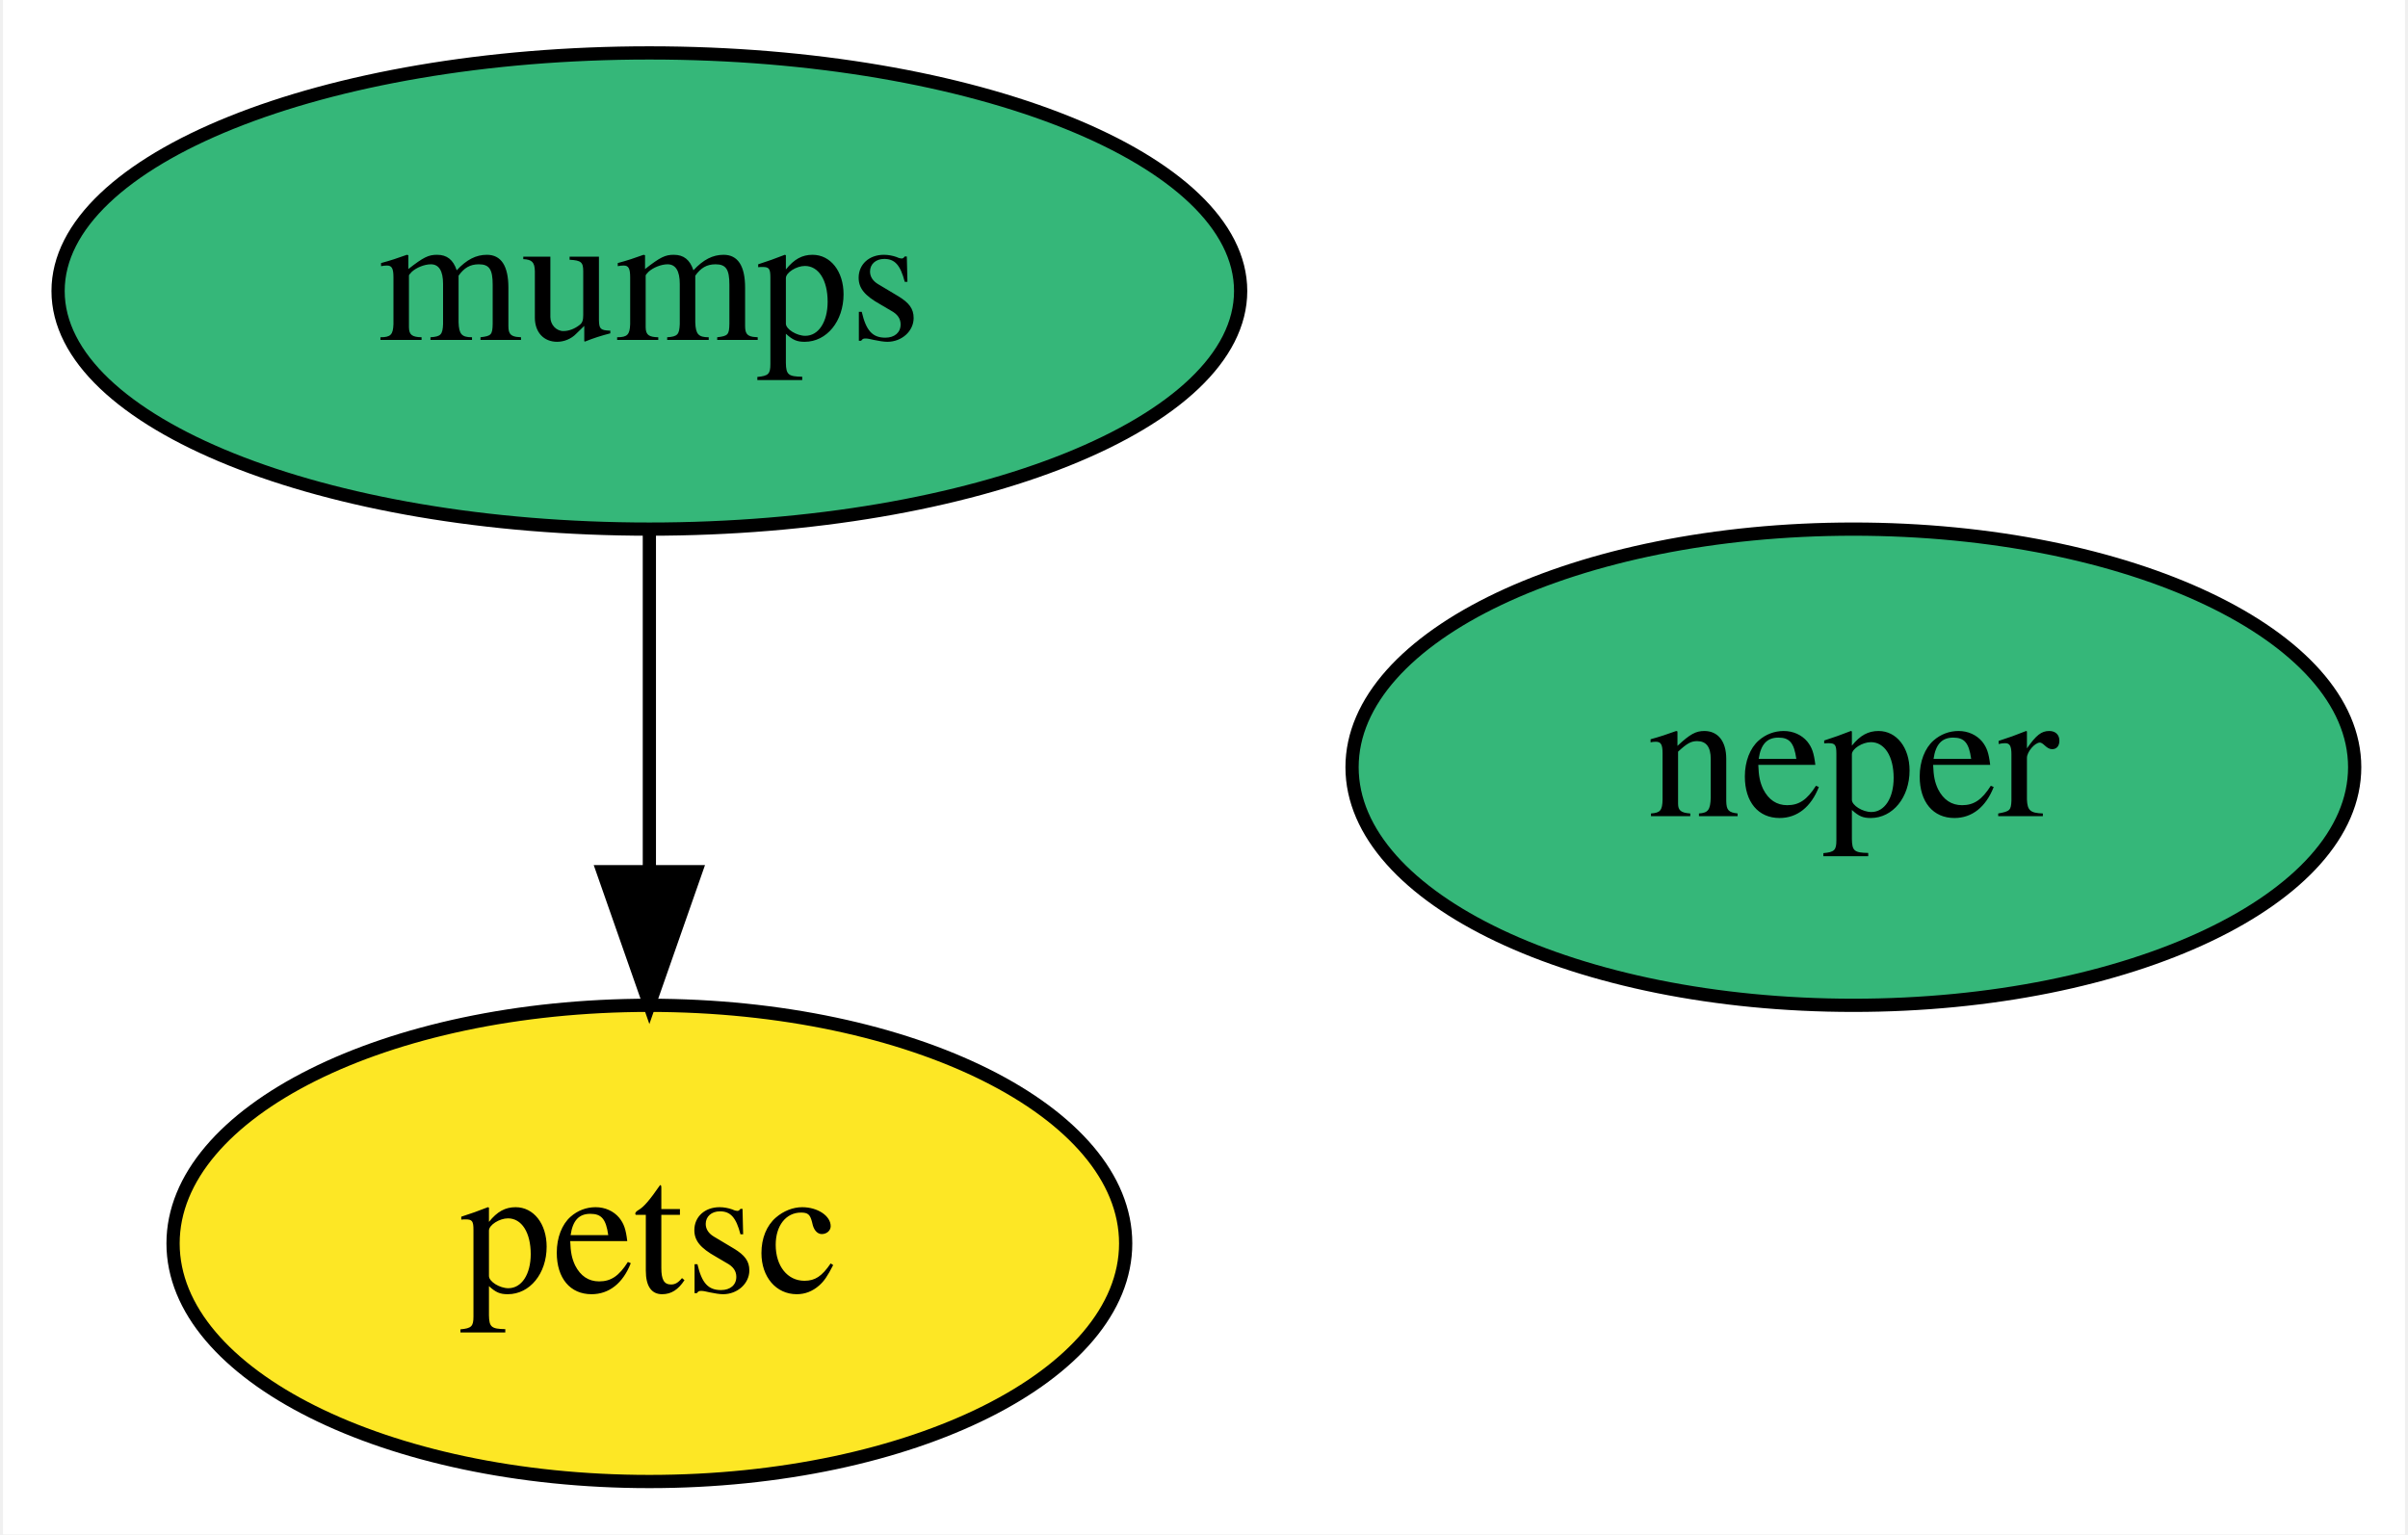
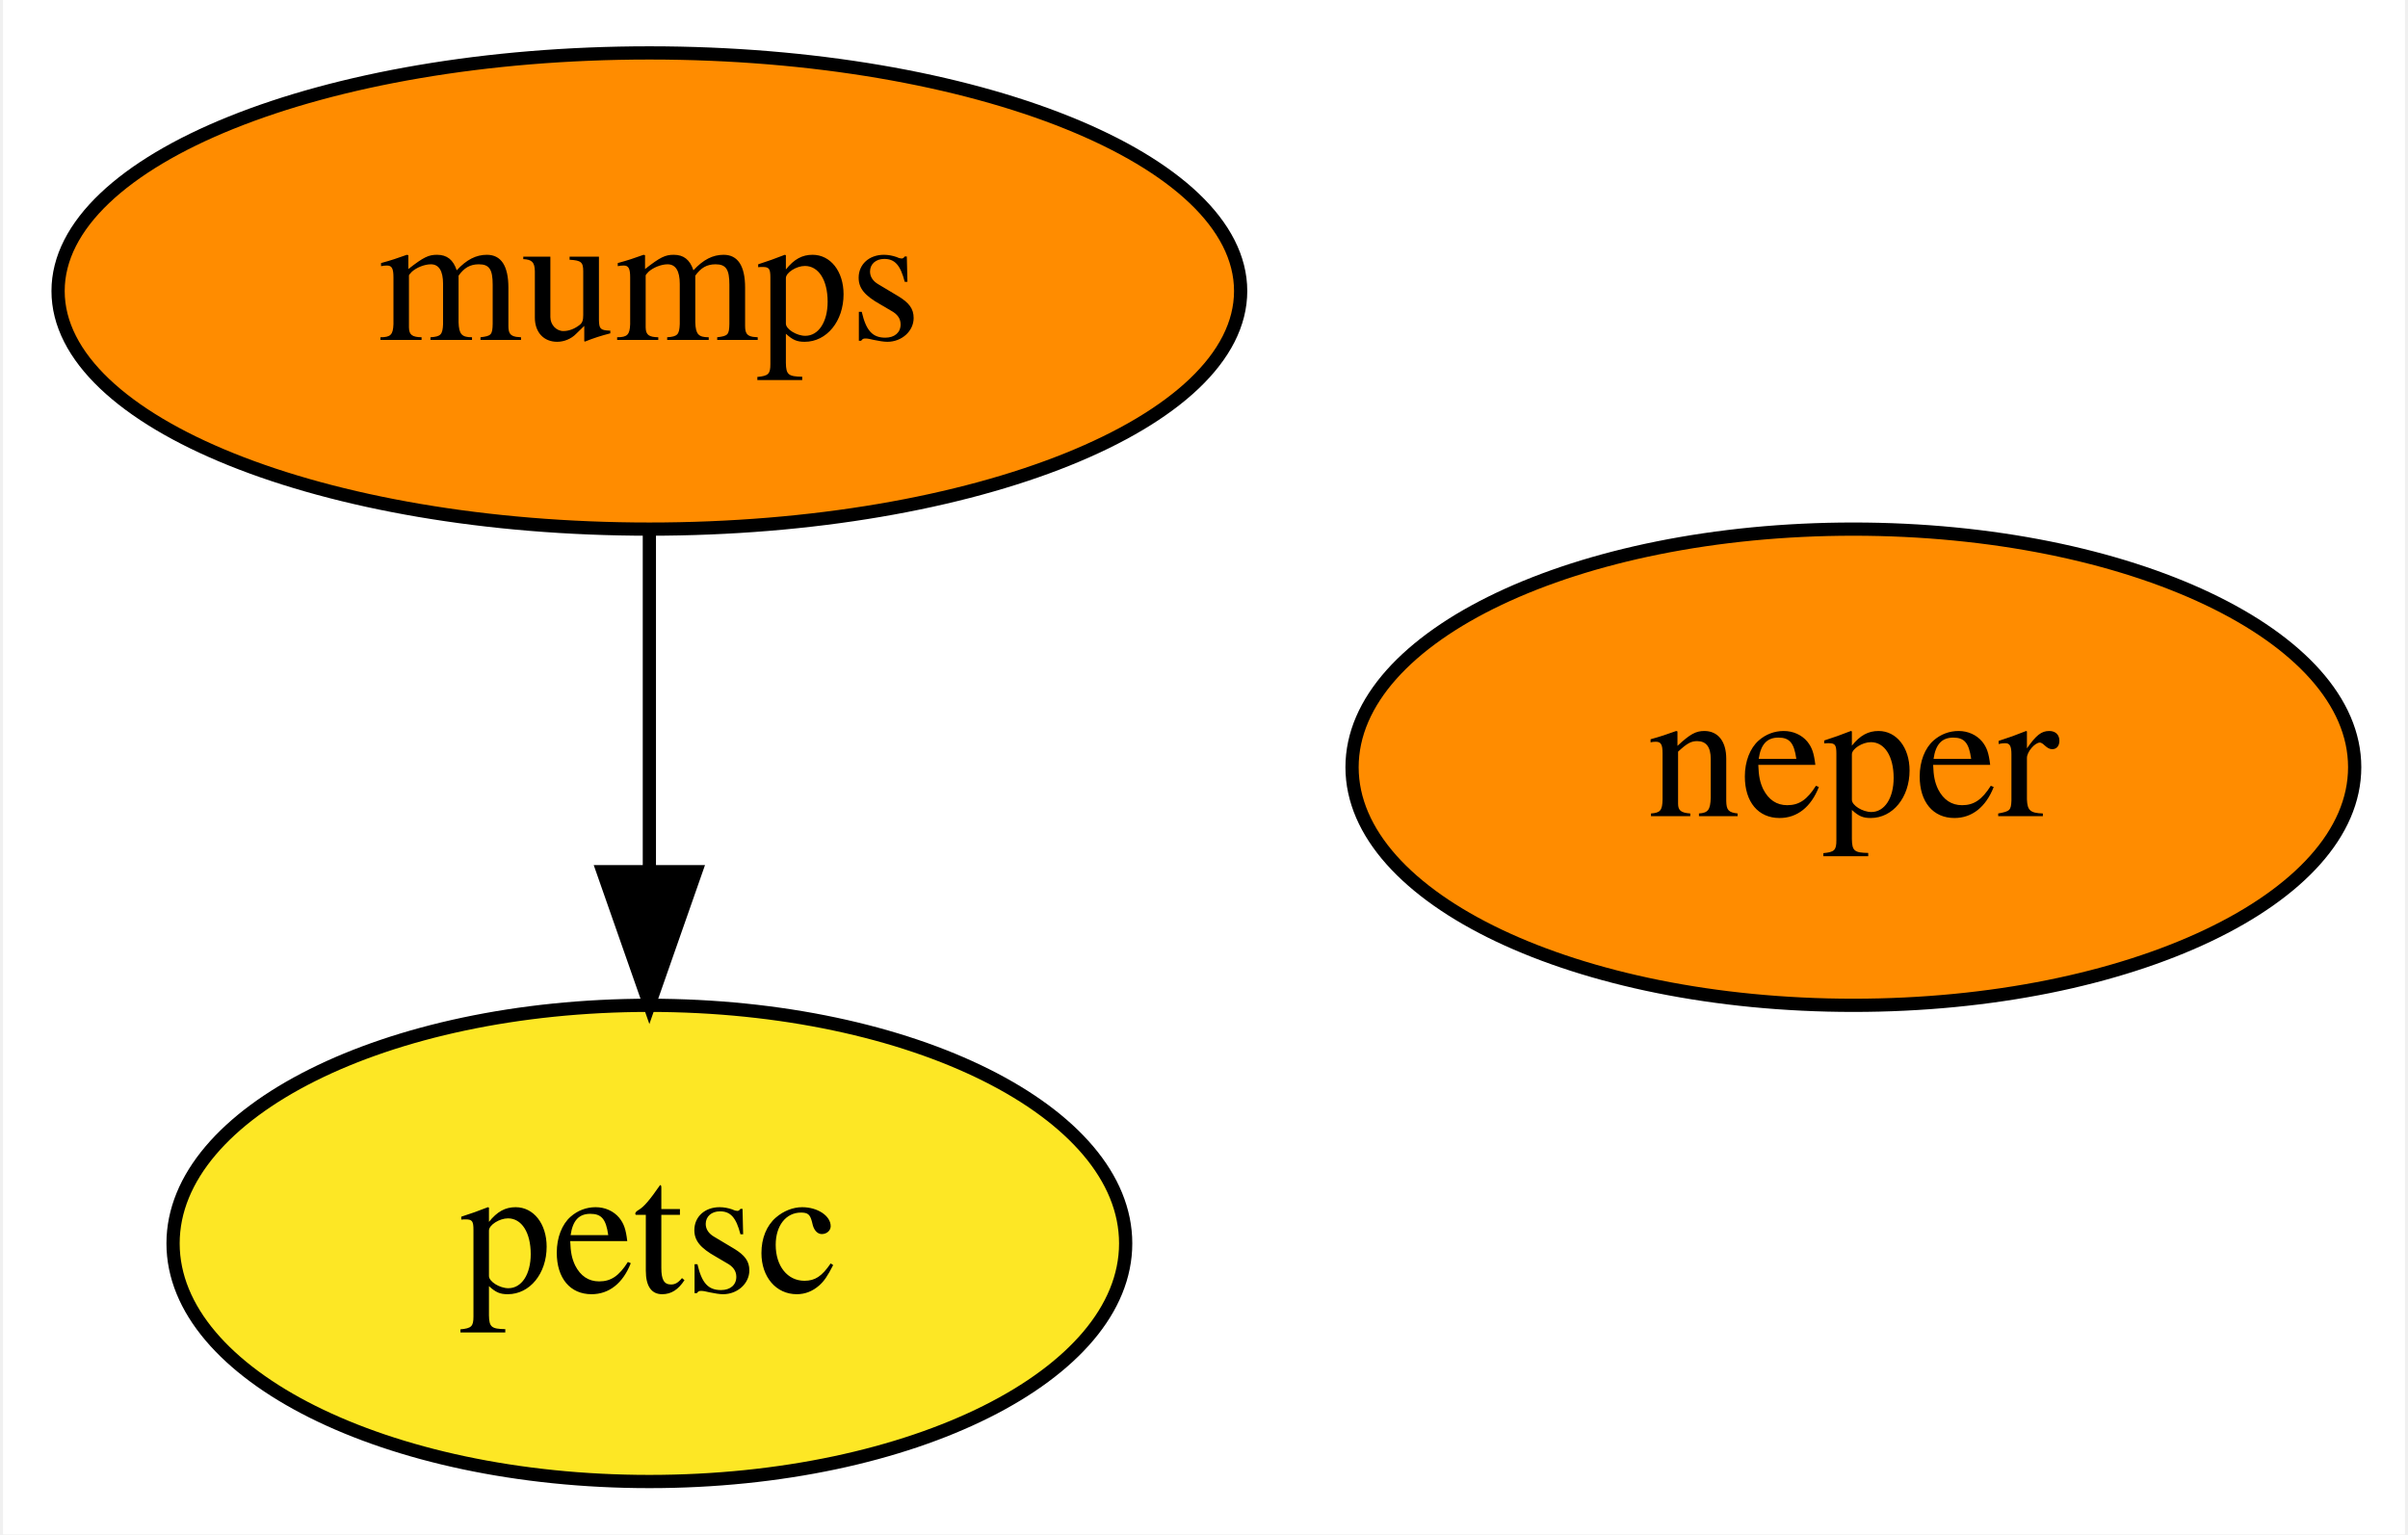
<svg xmlns="http://www.w3.org/2000/svg" xmlns:xlink="http://www.w3.org/1999/xlink" width="182pt" height="116pt" viewBox="0.00 0.00 181.54 116.00">
  <g id="graph0" class="graph" transform="scale(1 1) rotate(0) translate(4 112)">
    <polygon fill="white" stroke="none" points="-4,4 -4,-112 177.54,-112 177.54,4 -4,4" />
    <g id="node1" class="node">
      <g id="a_node1">
        <a xlink:href="https://github.com/conda-forge/mumps-feedstock" xlink:title="mumps">
-           <ellipse fill="#35b779" stroke="black" cx="44.85" cy="-90" rx="44.69" ry="18" />
+           <ellipse fill="#ff8c00" stroke="black" cx="44.85" cy="-90" rx="44.69" ry="18" />
          <text text-anchor="middle" x="44.85" y="-86.3" font-family="Times,serif" font-size="14.00">mumps</text>
        </a>
      </g>
    </g>
    <g id="node2" class="node">
      <g id="a_node2">
        <a xlink:href="https://github.com/conda-forge/petsc-feedstock" xlink:title="petsc">
          <ellipse fill="#fde725" stroke="black" cx="44.85" cy="-18" rx="36" ry="18" />
          <text text-anchor="middle" x="44.85" y="-14.3" font-family="Times,serif" font-size="14.00">petsc</text>
        </a>
      </g>
    </g>
    <g id="edge1" class="edge">
      <path fill="none" stroke="black" d="M44.85,-71.7C44.85,-63.98 44.85,-54.71 44.85,-46.11" />
      <polygon fill="black" stroke="black" points="48.35,-46.1 44.85,-36.1 41.35,-46.1 48.35,-46.1" />
    </g>
    <g id="node3" class="node">
      <g id="a_node3">
        <a xlink:href="https://github.com/conda-forge/neper-feedstock" xlink:title="neper">
-           <ellipse fill="#35b779" stroke="black" cx="135.85" cy="-54" rx="37.89" ry="18" />
+           <ellipse fill="#ff8c00" stroke="black" cx="135.85" cy="-54" rx="37.89" ry="18" />
          <text text-anchor="middle" x="135.85" y="-50.3" font-family="Times,serif" font-size="14.00">neper</text>
        </a>
      </g>
    </g>
  </g>
</svg>
